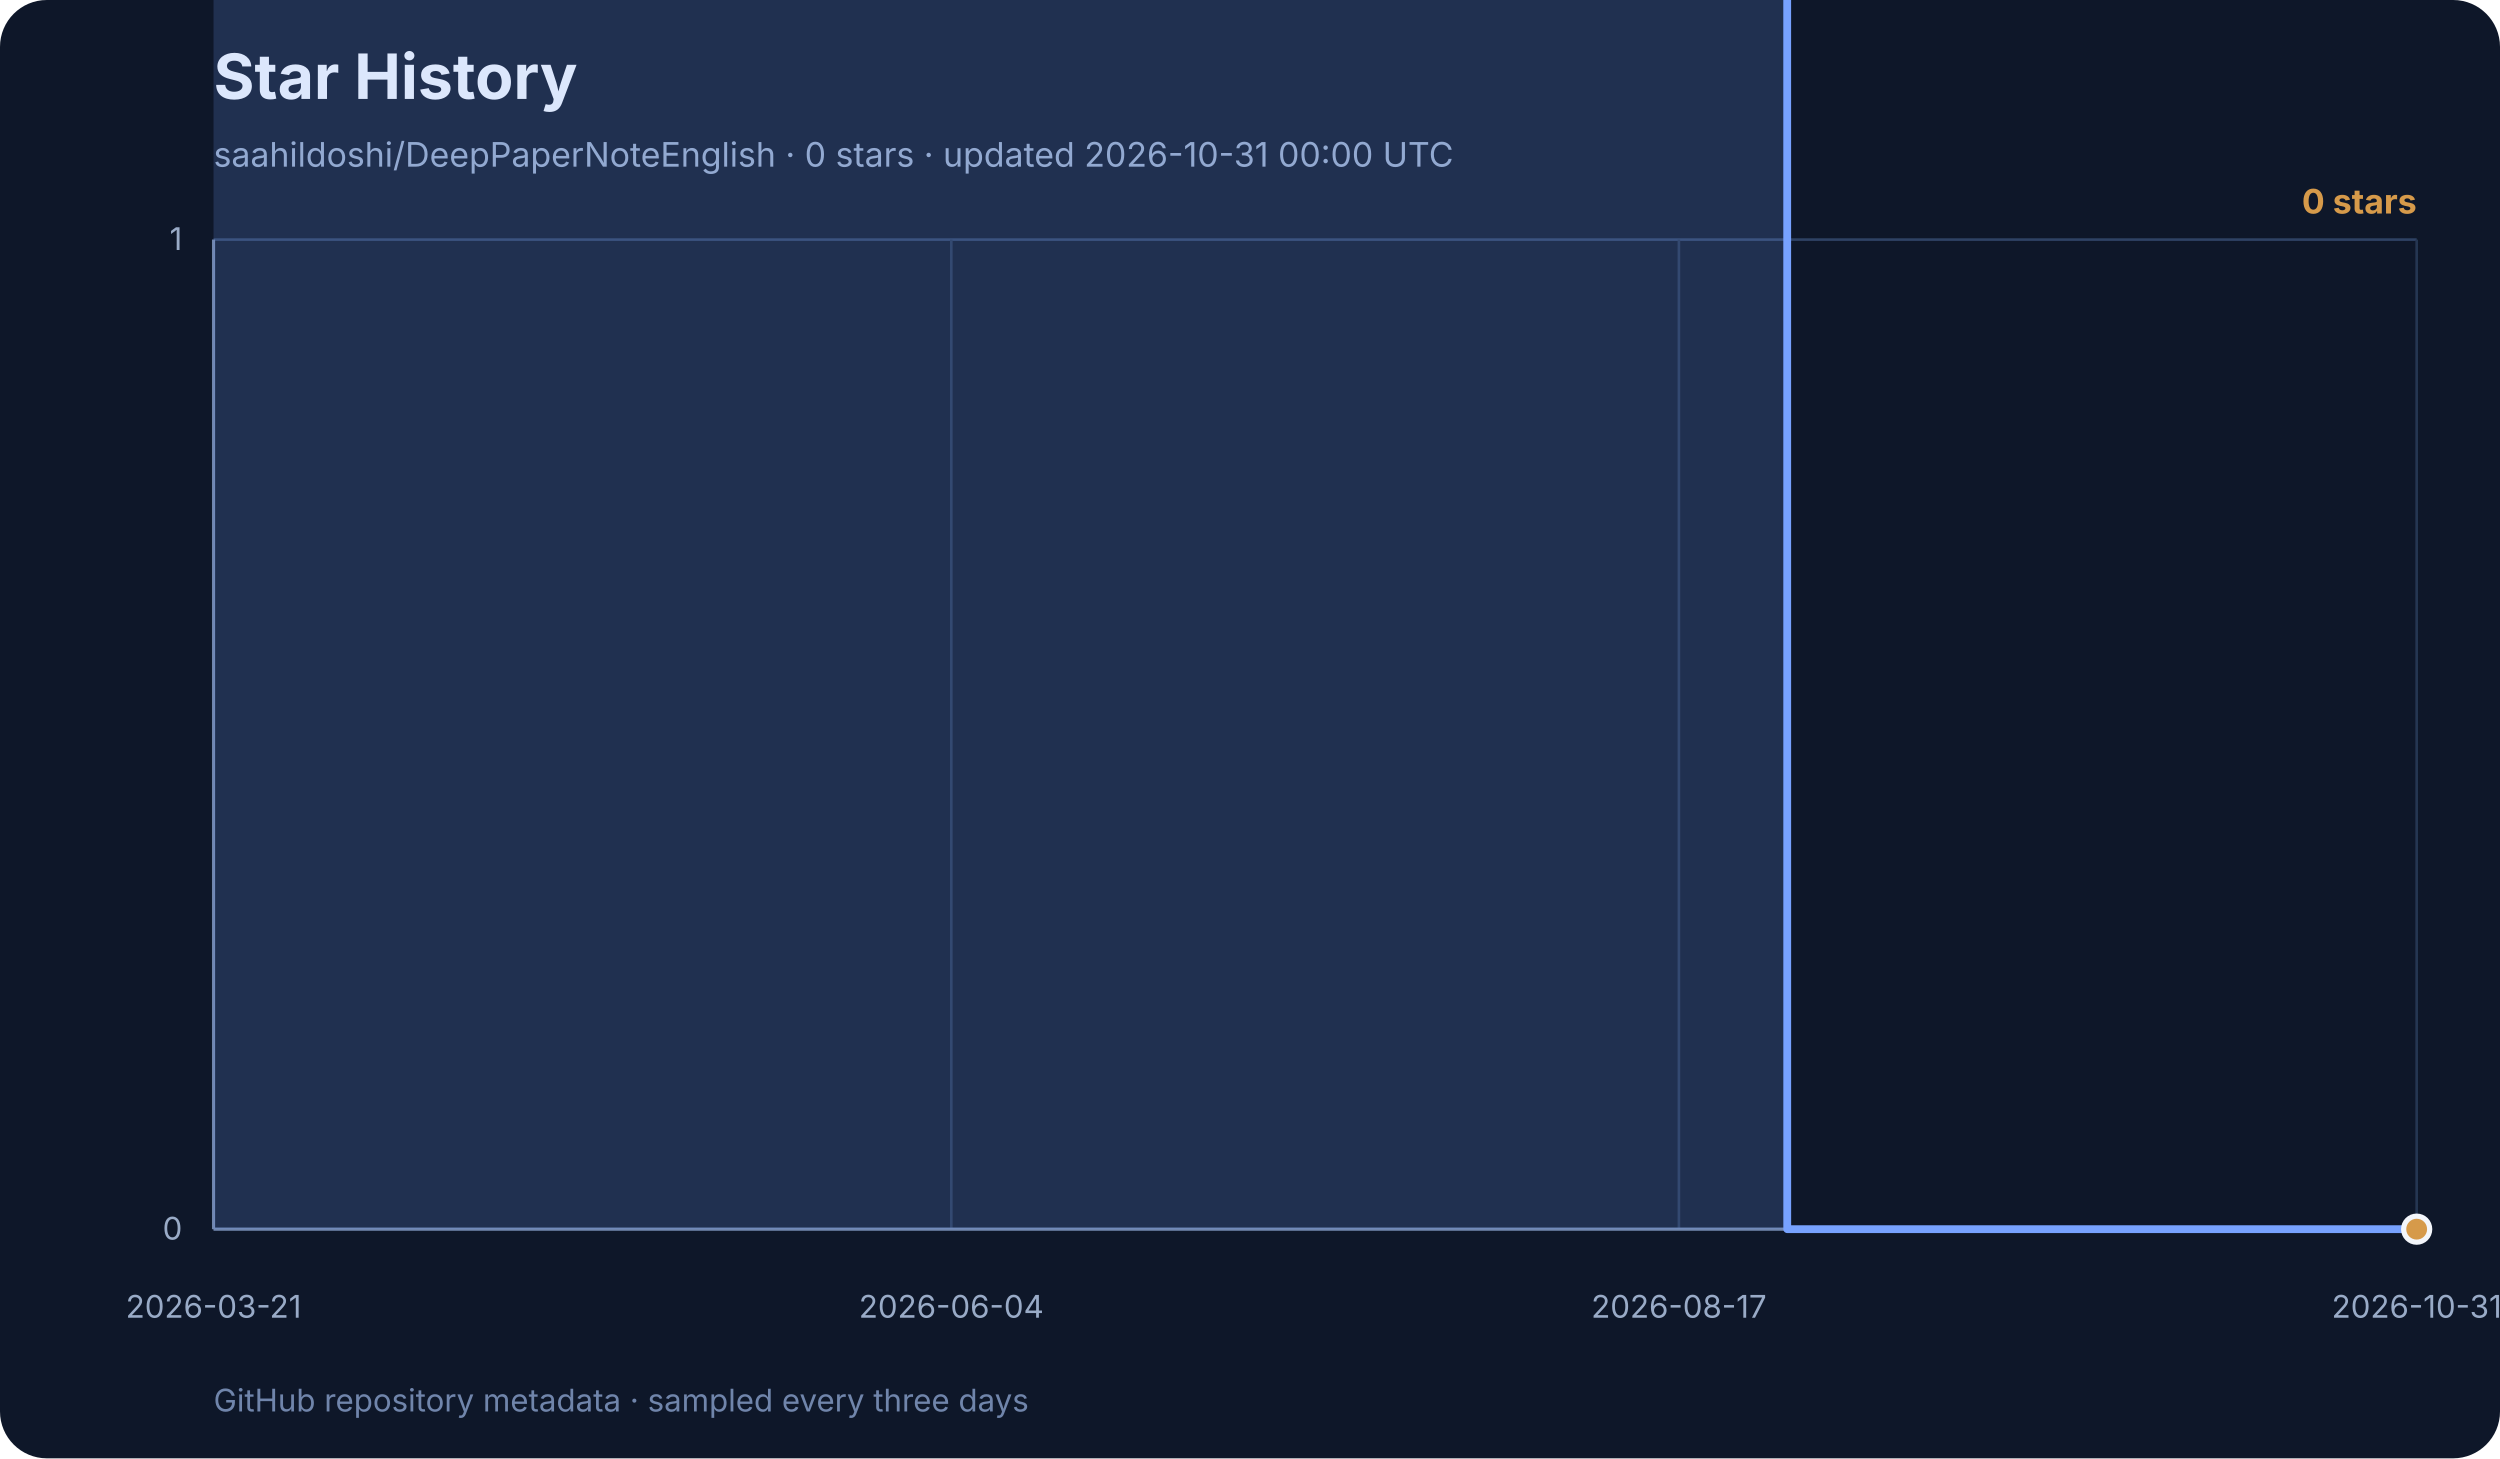
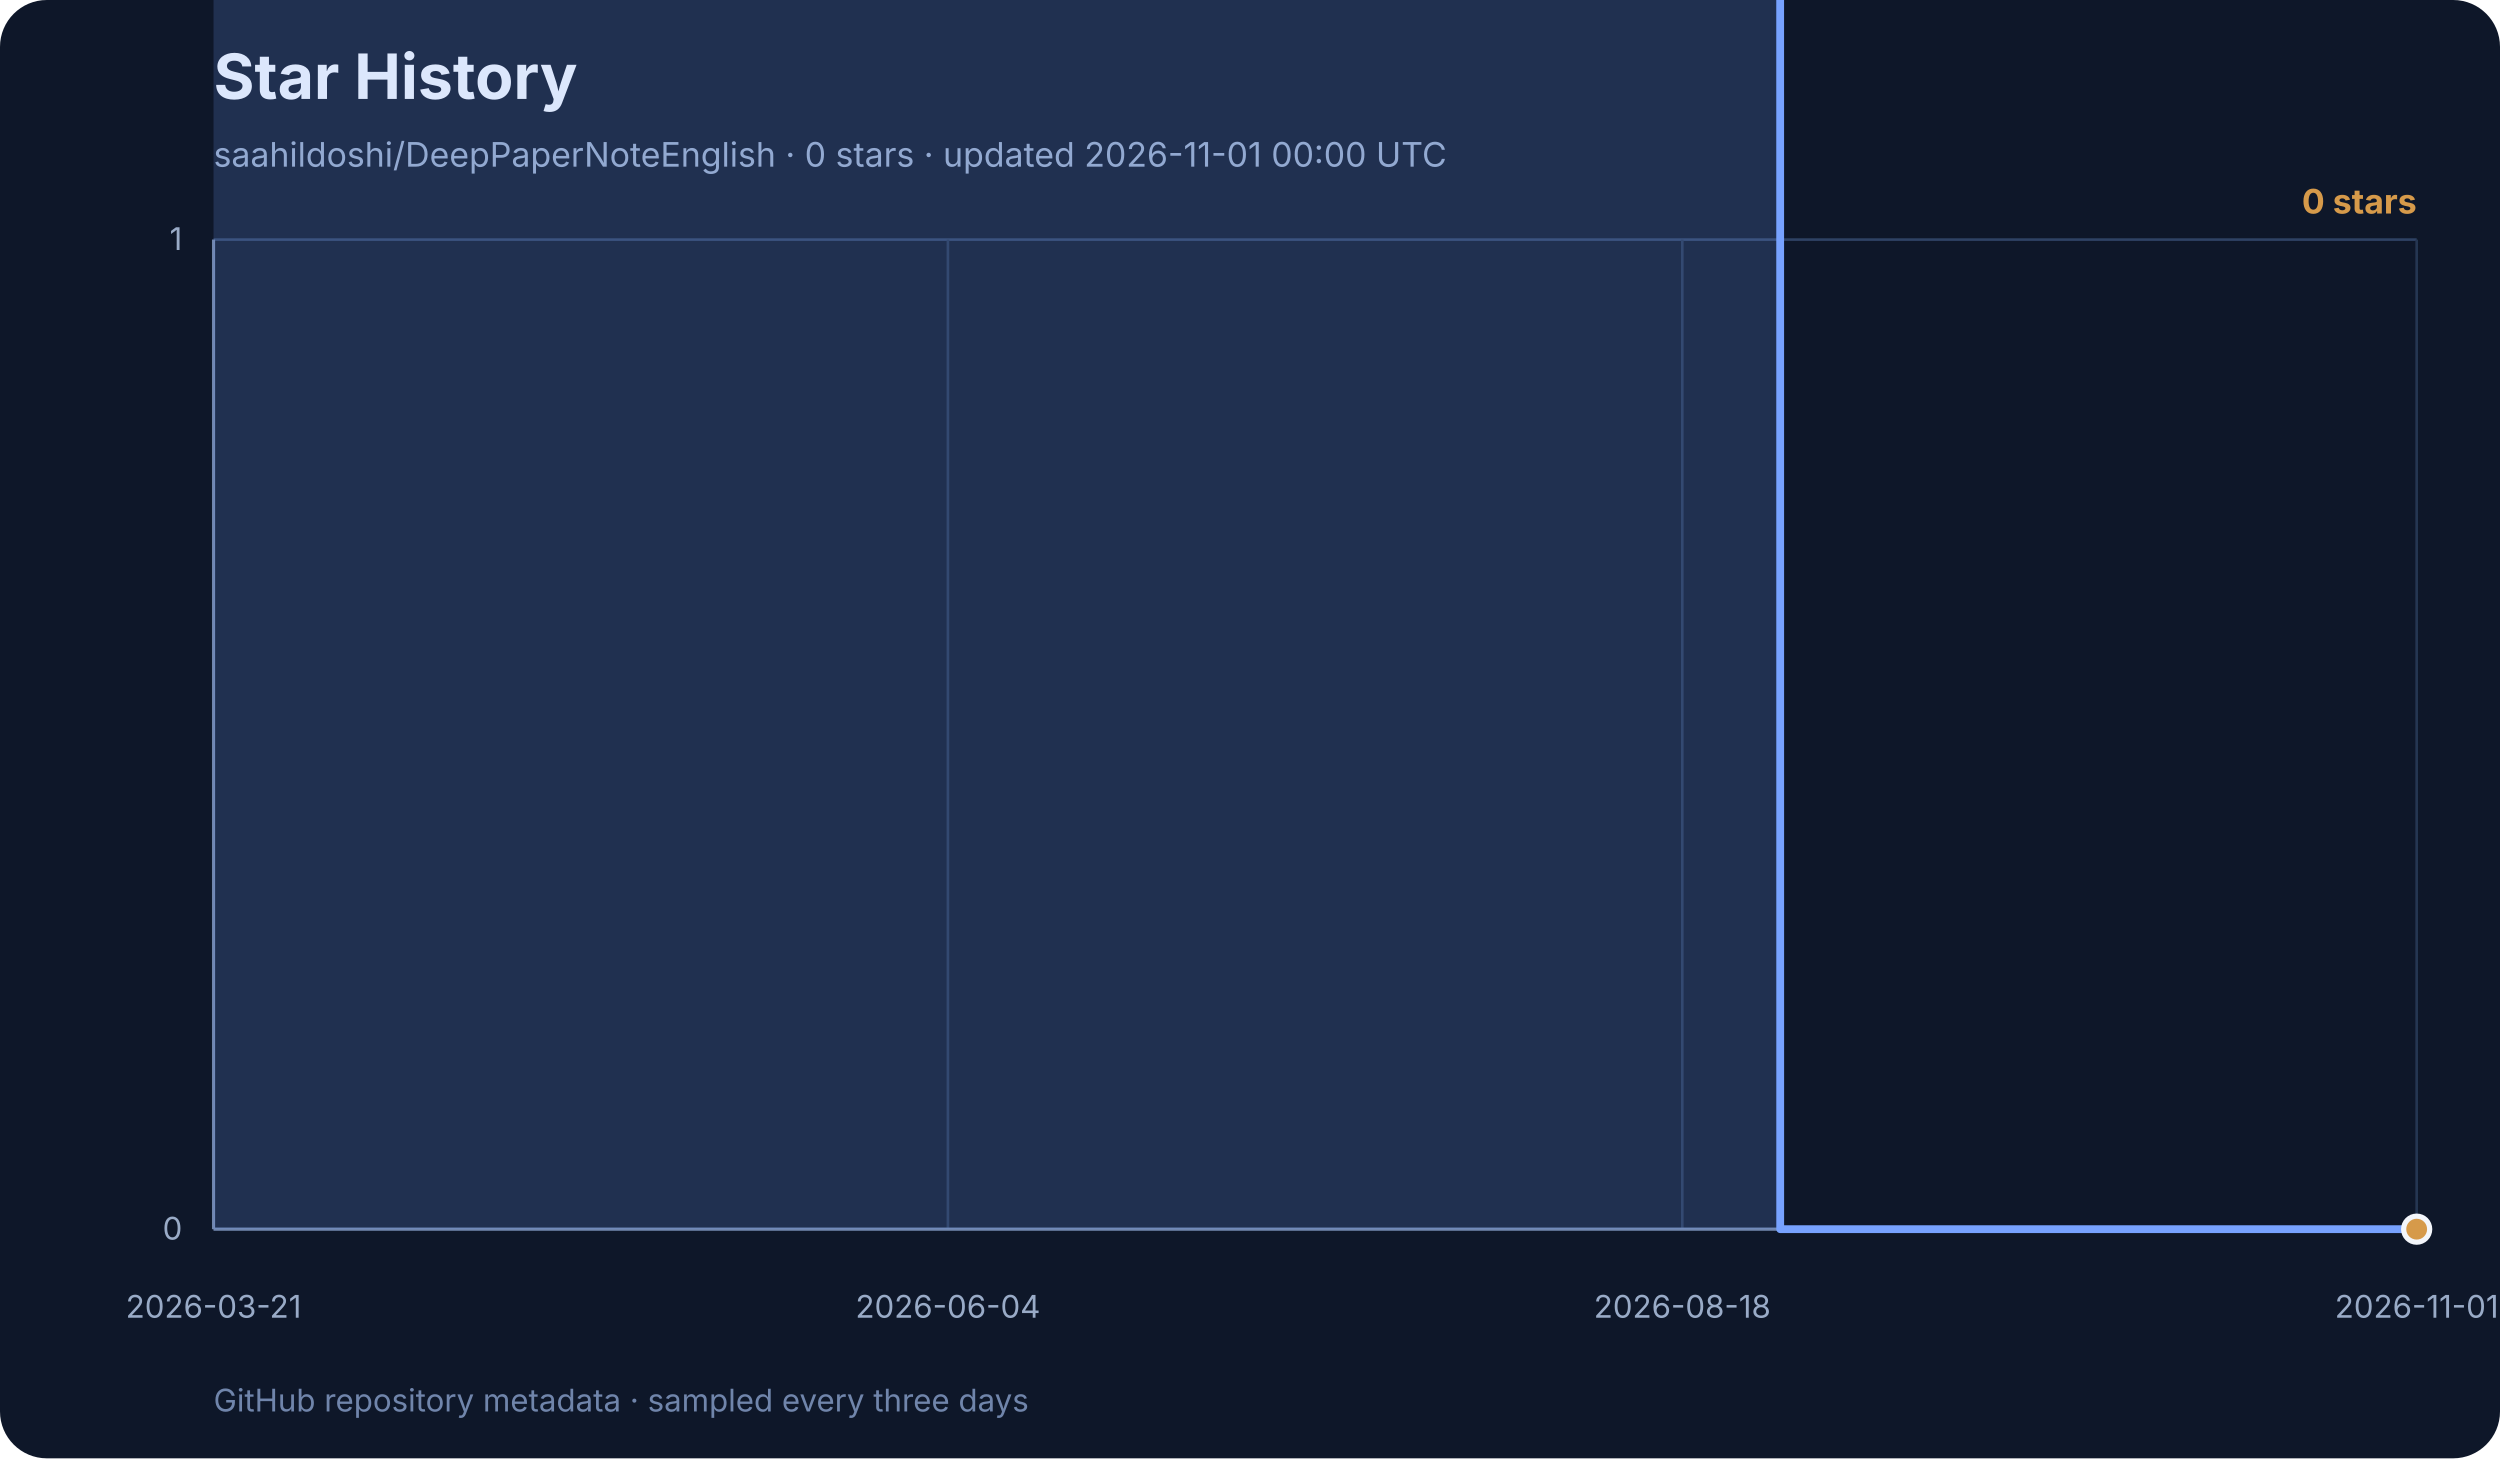
<svg xmlns="http://www.w3.org/2000/svg" width="960" height="560" viewBox="0 0 960 560" role="img" aria-labelledby="title desc">
  <rect width="960" height="560" rx="18" fill="#0e1729" />
  <text x="82" y="38" font-family="Inter, ui-sans-serif, system-ui, sans-serif" font-size="24" font-weight="700" fill="#f3f6fb">Star History</text>
-   <text x="82" y="64" font-family="Inter, ui-sans-serif, system-ui, sans-serif" font-size="13" fill="#99abc7">saahildoshi/DeepPaperNoteEnglish · 0 stars · updated 2026-10-31 00:00 UTC</text>
+   <text x="82" y="64" font-family="Inter, ui-sans-serif, system-ui, sans-serif" font-size="13" fill="#99abc7">saahildoshi/DeepPaperNoteEnglish · 0 stars · updated 2026-11-01 00:00 UTC</text>
  <g font-family="Inter, ui-sans-serif, system-ui, sans-serif">
    <line x1="82" y1="472.0" x2="928" y2="472.0" stroke="#2e4264" stroke-width="1" />
    <text x="70" y="476.0" text-anchor="end" font-size="12" fill="#99abc7">0</text>
    <line x1="82" y1="92.0" x2="928" y2="92.0" stroke="#2e4264" stroke-width="1" />
    <text x="70" y="96.0" text-anchor="end" font-size="12" fill="#99abc7">1</text>
    <line x1="82.0" y1="92" x2="82.0" y2="472" stroke="#253652" stroke-width="1" />
    <text x="82.0" y="506" text-anchor="middle" font-size="12" fill="#99abc7">2026-03-21</text>
-     <line x1="365.3" y1="92" x2="365.3" y2="472" stroke="#253652" stroke-width="1" />
-     <text x="365.3" y="506" text-anchor="middle" font-size="12" fill="#99abc7">2026-06-04</text>
-     <line x1="644.7" y1="92" x2="644.7" y2="472" stroke="#253652" stroke-width="1" />
-     <text x="644.7" y="506" text-anchor="middle" font-size="12" fill="#99abc7">2026-08-17</text>
+     <line x1="364.0" y1="92" x2="364.0" y2="472" stroke="#253652" stroke-width="1" />
+     <text x="364.0" y="506" text-anchor="middle" font-size="12" fill="#99abc7">2026-06-04</text>
+     <line x1="646.0" y1="92" x2="646.0" y2="472" stroke="#253652" stroke-width="1" />
+     <text x="646.0" y="506" text-anchor="middle" font-size="12" fill="#99abc7">2026-08-18</text>
    <line x1="928.0" y1="92" x2="928.0" y2="472" stroke="#253652" stroke-width="1" />
-     <text x="928.0" y="506" text-anchor="middle" font-size="12" fill="#99abc7">2026-10-31</text>
+     <text x="928.0" y="506" text-anchor="middle" font-size="12" fill="#99abc7">2026-11-01</text>
    <line x1="82" y1="92" x2="82" y2="472" stroke="#7085ab" stroke-width="1.2" />
    <line x1="82" y1="472" x2="928" y2="472" stroke="#7085ab" stroke-width="1.2" />
-     <polygon points="82,472 82.0,-288.0 89.6,-1048.0 93.3,-1428.0 119.8,-1808.0 123.5,-2188.0 146.2,-2568.0 150.0,-2948.0 153.8,-3328.0 157.5,-3708.0 161.3,-4468.0 165.1,-4848.0 168.9,-5228.0 172.6,-5988.0 180.2,-6368.0 184.0,-7128.0 187.8,-7508.0 191.5,-7888.0 195.3,-9028.0 199.1,-11308.0 202.9,-11688.0 206.6,-12068.0 210.4,-12448.0 214.2,-12828.0 218.0,-13968.0 221.7,-15488.0 225.5,-16248.0 229.3,-16628.0 233.1,-17008.0 236.8,-17388.0 240.6,-18148.0 244.4,-18528.0 252.0,-19288.0 255.7,-21568.0 259.5,-23468.0 263.3,-24228.0 267.1,-24608.0 270.8,-24988.0 274.6,-26128.0 278.4,-27648.0 282.2,-29168.0 285.9,-31068.0 289.7,-32968.0 293.5,-33348.0 297.3,-34868.0 301.1,-36388.0 304.8,-40188.0 308.6,-42468.0 312.4,-44368.0 316.2,-44748.0 319.9,-45508.0 323.7,-47408.0 327.5,-50068.0 331.3,-53488.0 335.0,-55008.0 338.8,-58048.0 342.6,-59568.0 346.4,-59948.0 353.9,-61468.0 357.7,-63368.0 361.5,-64888.0 365.3,-67548.0 369.0,-70208.0 372.8,-71728.0 376.6,-73248.0 380.4,-74768.0 384.1,-75528.0 387.9,-78948.0 391.7,-80088.0 395.5,-81988.0 403.0,-82748.0 406.8,-83508.0 410.6,-85788.0 414.4,-87308.0 418.1,-112388.0 421.9,-131768.0 425.7,-138608.0 429.5,-142408.0 433.2,-146968.0 437.0,-149248.0 440.8,-152288.0 444.6,-154948.0 448.3,-158368.0 452.1,-159508.0 455.9,-160268.0 459.7,-163688.0 463.5,-167108.0 467.2,-169768.0 471.0,-172808.0 474.8,-176228.0 478.6,-176988.0 482.3,-178128.0 486.1,-179268.0 489.9,-181548.0 493.7,-183828.0 497.4,-185348.0 501.2,-187248.0 505.0,-188768.0 508.8,-190668.0 512.6,-192188.0 516.3,-192948.0 520.1,-195608.0 523.9,-196748.0 527.7,-197508.0 531.4,-198268.0 535.2,-198648.0 546.5,-204348.0 557.9,-205868.0 569.2,-211948.0 580.5,-214608.0 584.3,-215748.0 595.6,-217268.0 607.0,-221828.0 618.3,-226388.0 629.6,-231708.0 641.0,-233608.0 652.3,-237028.0 663.6,-238928.0 671.2,-302008.0 675.0,-328228.0 686.3,472.0 697.6,472.0 701.4,472.0 712.7,472.0 735.4,472.0 746.7,472.0 758.0,472.0 769.4,472.0 780.7,472.0 792.0,472.0 803.4,472.0 814.7,472.0 826.0,472.0 837.4,472.0 848.7,472.0 860.0,472.0 871.3,472.0 882.7,472.0 894.0,472.0 905.3,472.0 916.7,472.0 928.0,472.0 928.0,472" fill="#77a2ff" opacity="0.18" />
-     <polyline points="82.0,-288.0 89.6,-1048.0 93.3,-1428.0 119.8,-1808.0 123.5,-2188.0 146.2,-2568.0 150.0,-2948.0 153.8,-3328.0 157.5,-3708.0 161.3,-4468.0 165.1,-4848.0 168.9,-5228.0 172.6,-5988.0 180.2,-6368.0 184.0,-7128.0 187.8,-7508.0 191.5,-7888.0 195.3,-9028.0 199.1,-11308.0 202.9,-11688.0 206.6,-12068.0 210.4,-12448.0 214.2,-12828.0 218.0,-13968.0 221.7,-15488.0 225.5,-16248.0 229.3,-16628.0 233.1,-17008.0 236.8,-17388.0 240.6,-18148.0 244.4,-18528.0 252.0,-19288.0 255.7,-21568.0 259.5,-23468.0 263.3,-24228.0 267.1,-24608.0 270.8,-24988.0 274.6,-26128.0 278.4,-27648.0 282.2,-29168.0 285.9,-31068.0 289.7,-32968.0 293.5,-33348.0 297.3,-34868.0 301.1,-36388.0 304.8,-40188.0 308.6,-42468.0 312.4,-44368.0 316.2,-44748.0 319.9,-45508.0 323.7,-47408.0 327.5,-50068.0 331.3,-53488.0 335.0,-55008.0 338.8,-58048.0 342.6,-59568.0 346.4,-59948.0 353.9,-61468.0 357.7,-63368.0 361.5,-64888.0 365.3,-67548.0 369.0,-70208.0 372.8,-71728.0 376.6,-73248.0 380.4,-74768.0 384.1,-75528.0 387.9,-78948.0 391.7,-80088.0 395.5,-81988.0 403.0,-82748.0 406.8,-83508.0 410.6,-85788.0 414.4,-87308.0 418.1,-112388.0 421.9,-131768.0 425.7,-138608.0 429.5,-142408.0 433.2,-146968.0 437.0,-149248.0 440.8,-152288.0 444.6,-154948.0 448.3,-158368.0 452.1,-159508.0 455.9,-160268.0 459.7,-163688.0 463.5,-167108.0 467.2,-169768.0 471.0,-172808.0 474.8,-176228.0 478.6,-176988.0 482.3,-178128.0 486.1,-179268.0 489.9,-181548.0 493.7,-183828.0 497.4,-185348.0 501.2,-187248.0 505.0,-188768.0 508.8,-190668.0 512.6,-192188.0 516.3,-192948.0 520.1,-195608.0 523.9,-196748.0 527.7,-197508.0 531.4,-198268.0 535.2,-198648.0 546.5,-204348.0 557.9,-205868.0 569.2,-211948.0 580.5,-214608.0 584.3,-215748.0 595.6,-217268.0 607.0,-221828.0 618.3,-226388.0 629.6,-231708.0 641.0,-233608.0 652.3,-237028.0 663.6,-238928.0 671.2,-302008.0 675.0,-328228.0 686.3,472.0 697.6,472.0 701.4,472.0 712.7,472.0 735.4,472.0 746.7,472.0 758.0,472.0 769.4,472.0 780.7,472.0 792.0,472.0 803.4,472.0 814.7,472.0 826.0,472.0 837.4,472.0 848.7,472.0 860.0,472.0 871.3,472.0 882.7,472.0 894.0,472.0 905.3,472.0 916.7,472.0 928.0,472.0" fill="none" stroke="#77a2ff" stroke-width="3" stroke-linecap="round" stroke-linejoin="round" />
+     <polygon points="82,472 82.0,-288.0 89.5,-1048.0 93.3,-1428.0 119.6,-1808.0 123.4,-2188.0 145.9,-2568.0 149.7,-2948.0 153.4,-3328.0 157.2,-3708.0 161.0,-4468.0 164.7,-4848.0 168.5,-5228.0 172.2,-5988.0 179.8,-6368.0 183.5,-7128.0 187.3,-7508.0 191.0,-7888.0 194.8,-9028.0 198.6,-11308.0 202.3,-11688.0 206.1,-12068.0 209.8,-12448.0 213.6,-12828.0 217.4,-13968.0 221.1,-15488.0 224.9,-16248.0 228.6,-16628.0 232.4,-17008.0 236.2,-17388.0 239.9,-18148.0 243.7,-18528.0 251.2,-19288.0 255.0,-21568.0 258.7,-23468.0 262.5,-24228.0 266.2,-24608.0 270.0,-24988.0 273.8,-26128.0 277.5,-27648.0 281.3,-29168.0 285.0,-31068.0 288.8,-32968.0 292.6,-33348.0 296.3,-34868.0 300.1,-36388.0 303.8,-40188.0 307.6,-42468.0 311.4,-44368.0 315.1,-44748.0 318.9,-45508.0 322.6,-47408.0 326.4,-50068.0 330.2,-53488.0 333.9,-55008.0 337.7,-58048.0 341.4,-59568.0 345.2,-59948.0 352.7,-61468.0 356.5,-63368.0 360.2,-64888.0 364.0,-67548.0 367.8,-70208.0 371.5,-71728.0 375.3,-73248.0 379.0,-74768.0 382.8,-75528.0 386.6,-78948.0 390.3,-80088.0 394.1,-81988.0 401.6,-82748.0 405.4,-83508.0 409.1,-85788.0 412.9,-87308.0 416.6,-112388.0 420.4,-131768.0 424.2,-138608.0 427.9,-142408.0 431.7,-146968.0 435.4,-149248.0 439.2,-152288.0 443.0,-154948.0 446.7,-158368.0 450.5,-159508.0 454.2,-160268.0 458.0,-163688.0 461.8,-167108.0 465.5,-169768.0 469.3,-172808.0 473.0,-176228.0 476.8,-176988.0 480.6,-178128.0 484.3,-179268.0 488.1,-181548.0 491.8,-183828.0 495.6,-185348.0 499.4,-187248.0 503.1,-188768.0 506.9,-190668.0 510.6,-192188.0 514.4,-192948.0 518.2,-195608.0 521.9,-196748.0 525.7,-197508.0 529.4,-198268.0 533.2,-198648.0 544.5,-204348.0 555.8,-205868.0 567.0,-211948.0 578.3,-214608.0 582.1,-215748.0 593.4,-217268.0 604.6,-221828.0 615.9,-226388.0 627.2,-231708.0 638.5,-233608.0 649.8,-237028.0 661.0,-238928.0 668.6,-302008.0 672.3,-328228.0 683.6,472.0 694.9,472.0 698.6,472.0 709.9,472.0 732.5,472.0 743.8,472.0 755.0,472.0 766.3,472.0 777.6,472.0 788.9,472.0 800.2,472.0 811.4,472.0 822.7,472.0 834.0,472.0 845.3,472.0 856.6,472.0 867.8,472.0 879.1,472.0 890.4,472.0 901.7,472.0 913.0,472.0 924.2,472.0 928.0,472.0 928.0,472" fill="#77a2ff" opacity="0.18" />
+     <polyline points="82.0,-288.0 89.5,-1048.0 93.3,-1428.0 119.6,-1808.0 123.4,-2188.0 145.9,-2568.0 149.7,-2948.0 153.4,-3328.0 157.2,-3708.0 161.0,-4468.0 164.7,-4848.0 168.5,-5228.0 172.2,-5988.0 179.8,-6368.0 183.5,-7128.0 187.3,-7508.0 191.0,-7888.0 194.8,-9028.0 198.6,-11308.0 202.3,-11688.0 206.1,-12068.0 209.8,-12448.0 213.6,-12828.0 217.4,-13968.0 221.1,-15488.0 224.9,-16248.0 228.6,-16628.0 232.4,-17008.0 236.2,-17388.0 239.9,-18148.0 243.7,-18528.0 251.2,-19288.0 255.0,-21568.0 258.7,-23468.0 262.5,-24228.0 266.2,-24608.0 270.0,-24988.0 273.8,-26128.0 277.5,-27648.0 281.3,-29168.0 285.0,-31068.0 288.8,-32968.0 292.6,-33348.0 296.3,-34868.0 300.1,-36388.0 303.8,-40188.0 307.6,-42468.0 311.4,-44368.0 315.1,-44748.0 318.9,-45508.0 322.6,-47408.0 326.4,-50068.0 330.2,-53488.0 333.9,-55008.0 337.7,-58048.0 341.4,-59568.0 345.2,-59948.0 352.7,-61468.0 356.5,-63368.0 360.2,-64888.0 364.0,-67548.0 367.8,-70208.0 371.5,-71728.0 375.3,-73248.0 379.0,-74768.0 382.8,-75528.0 386.6,-78948.0 390.3,-80088.0 394.1,-81988.0 401.6,-82748.0 405.4,-83508.0 409.1,-85788.0 412.9,-87308.0 416.6,-112388.0 420.4,-131768.0 424.2,-138608.0 427.9,-142408.0 431.7,-146968.0 435.4,-149248.0 439.2,-152288.0 443.0,-154948.0 446.7,-158368.0 450.5,-159508.0 454.2,-160268.0 458.0,-163688.0 461.8,-167108.0 465.5,-169768.0 469.3,-172808.0 473.0,-176228.0 476.8,-176988.0 480.6,-178128.0 484.3,-179268.0 488.1,-181548.0 491.8,-183828.0 495.6,-185348.0 499.4,-187248.0 503.1,-188768.0 506.9,-190668.0 510.6,-192188.0 514.4,-192948.0 518.2,-195608.0 521.9,-196748.0 525.7,-197508.0 529.4,-198268.0 533.2,-198648.0 544.5,-204348.0 555.8,-205868.0 567.0,-211948.0 578.3,-214608.0 582.1,-215748.0 593.4,-217268.0 604.6,-221828.0 615.9,-226388.0 627.2,-231708.0 638.5,-233608.0 649.8,-237028.0 661.0,-238928.0 668.6,-302008.0 672.3,-328228.0 683.6,472.0 694.9,472.0 698.6,472.0 709.9,472.0 732.5,472.0 743.8,472.0 755.0,472.0 766.3,472.0 777.6,472.0 788.9,472.0 800.2,472.0 811.4,472.0 822.7,472.0 834.0,472.0 845.3,472.0 856.6,472.0 867.8,472.0 879.1,472.0 890.4,472.0 901.7,472.0 913.0,472.0 924.2,472.0 928.0,472.0" fill="none" stroke="#77a2ff" stroke-width="3" stroke-linecap="round" stroke-linejoin="round" />
    <circle cx="928.0" cy="472.0" r="5" fill="#d69a4a" stroke="#f3f6fb" stroke-width="2" />
    <text x="928" y="82" text-anchor="end" font-size="13" font-weight="700" fill="#d69a4a">0 stars</text>
    <text x="82" y="542" font-size="12" fill="#7085ab">
      GitHub repository metadata · sampled every three days
    </text>
  </g>
</svg>
